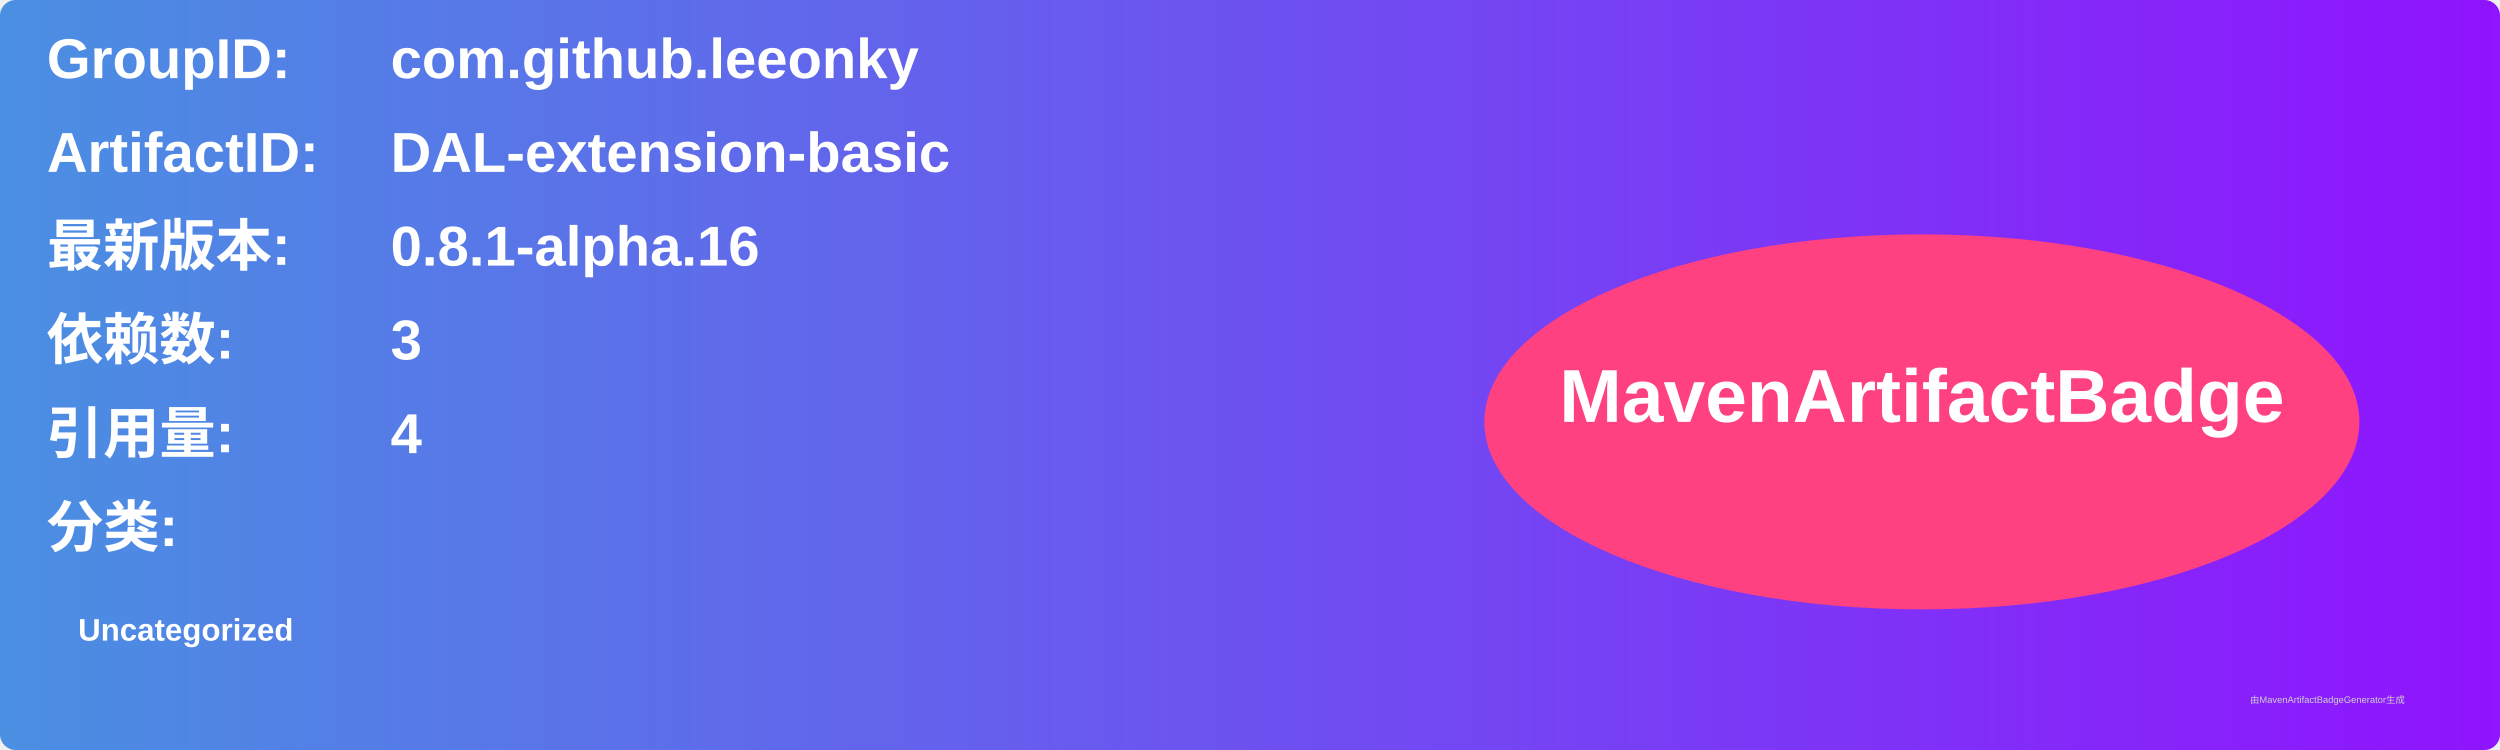
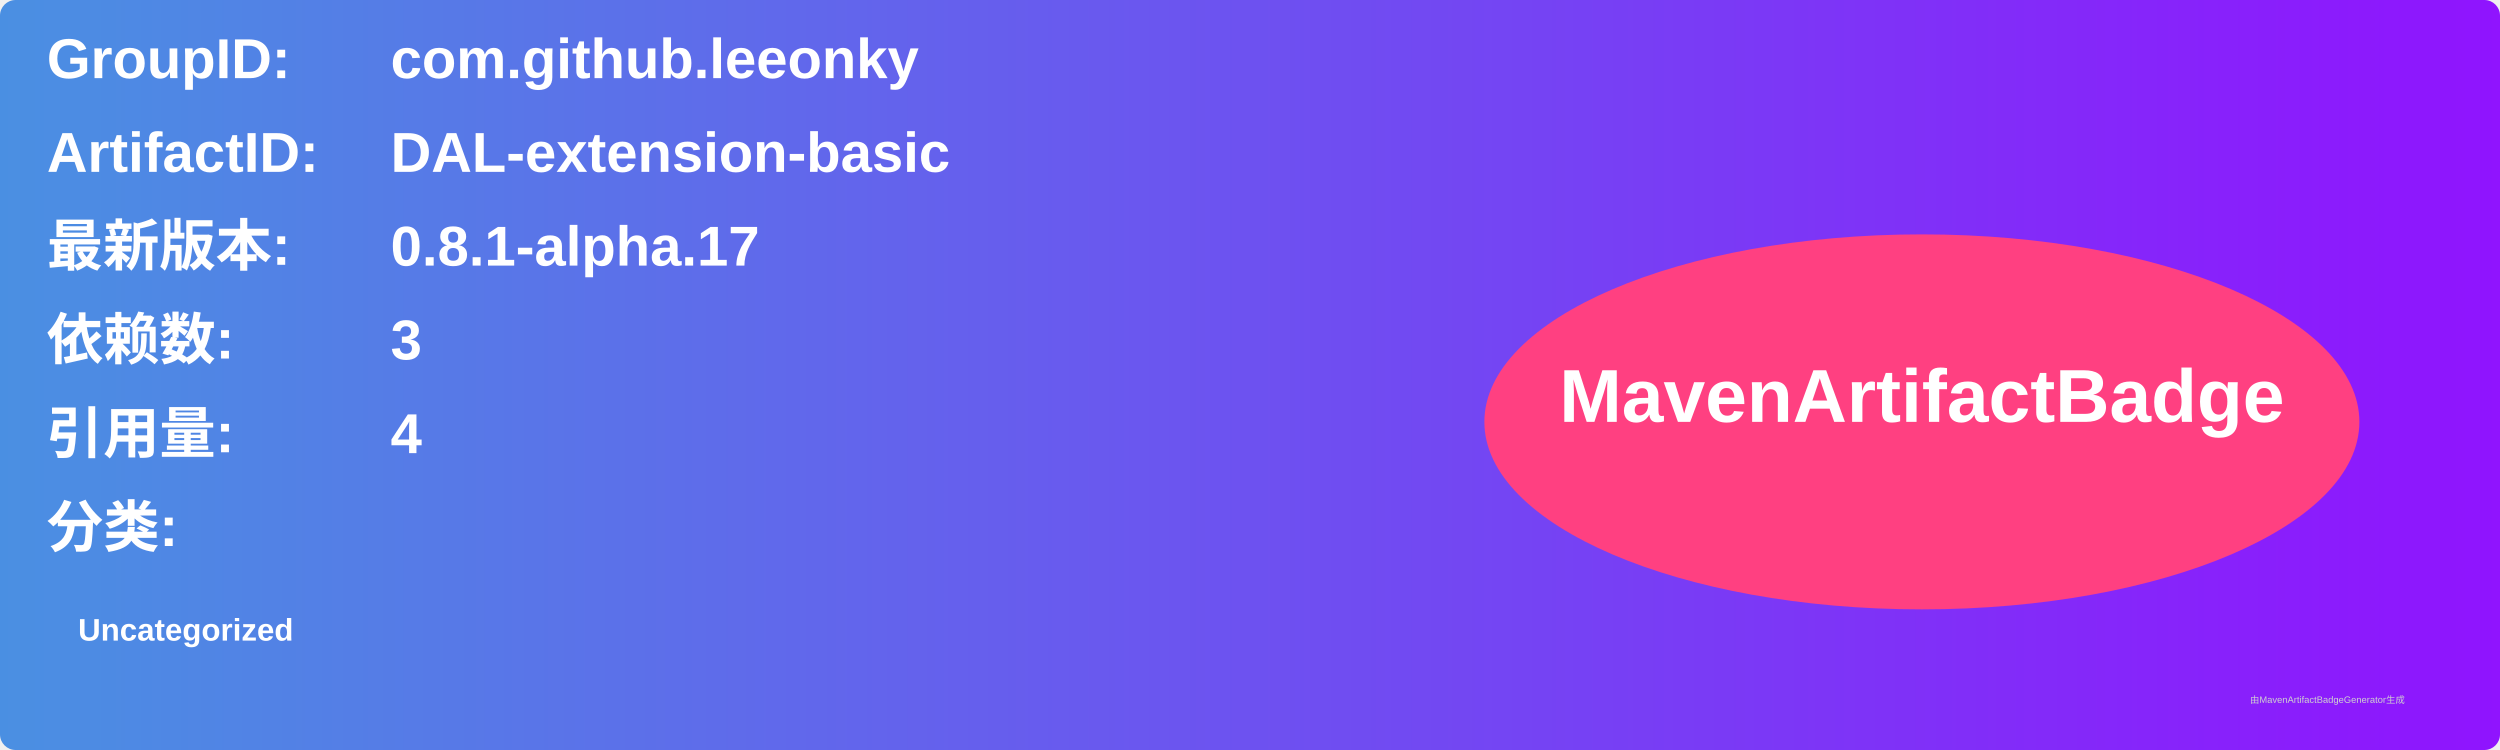
<svg xmlns="http://www.w3.org/2000/svg" width="800" height="240" viewBox="0 0 800 240">
  <linearGradient id="grad" x1="0%" y1="0%" x2="100%" y2="0%">
    <stop offset="0%" stop-color="#4a90e2" />
    <stop offset="100%" stop-color="#9013fe" />
  </linearGradient>
  <rect width="100%" height="100%" rx="5" ry="5" fill="url(#grad)" />
  <g transform="translate(15, 15)">
    <text x="0" y="10" font-family="Arial" font-size="18" fill="white" font-weight="bold" width="260">GroupID:</text>
    <text x="110" y="10" font-family="Arial" font-size="18" fill="white" font-weight="bold" width="460">com.github.leeonky</text>
    <text x="0" y="40" font-family="Arial" font-size="18" fill="white" font-weight="bold" width="260">ArtifactID:</text>
    <text x="110" y="40" font-family="Arial" font-size="18" fill="white" font-weight="bold" width="460">DAL-extension-basic</text>
    <text x="0" y="70" font-family="Arial" font-size="18" fill="white" font-weight="bold">最新版本:</text>
    <text x="110" y="70" font-family="Arial" font-size="18" fill="white" font-weight="bold">
-       <tspan font-weight="bold">0.8.1-alpha.16</tspan>
+       <tspan font-weight="bold">0.8.1-alpha.17</tspan>
    </text>
    <text x="0" y="100" font-family="Arial" font-size="18" fill="white" font-weight="bold">依赖数: </text>
    <text x="110" y="100" font-family="Arial" font-size="18" fill="white">
      <tspan font-weight="bold">3</tspan>
    </text>
    <text x="0" y="130" font-family="Arial" font-size="18" fill="white" font-weight="bold">引用量: </text>
    <text x="110" y="130" font-family="Arial" font-size="18" fill="white">
      <tspan font-weight="bold">4</tspan>
    </text>
    <text x="0" y="160" font-family="Arial" font-size="18" fill="white" font-weight="bold">分类:</text>
    <text x="10" y="190" font-family="Arial" font-size="10" fill="white">
      <tspan font-weight="bold">Uncategorized</tspan>
    </text>
    <ellipse cx="600" cy="120" rx="140" ry="60" fill="#ff4081" />
    <text x="600" y="120" text-anchor="middle" font-family="Arial" font-size="24" fill="white" font-weight="bold">MavenArtifactBadge</text>
  </g>
  <text x="720" y="225" font-family="Arial" font-size="3" fill="#d0d0d0">由MavenArtifactBadgeGenerator生成</text>
</svg>
